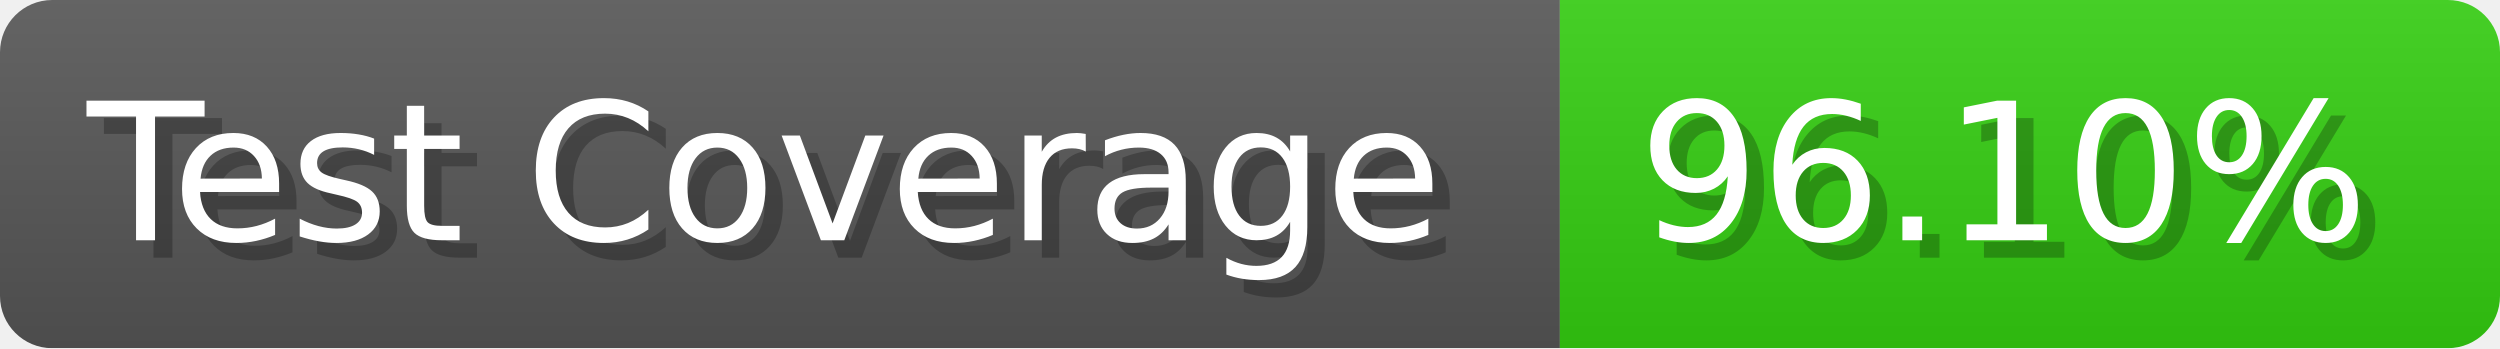
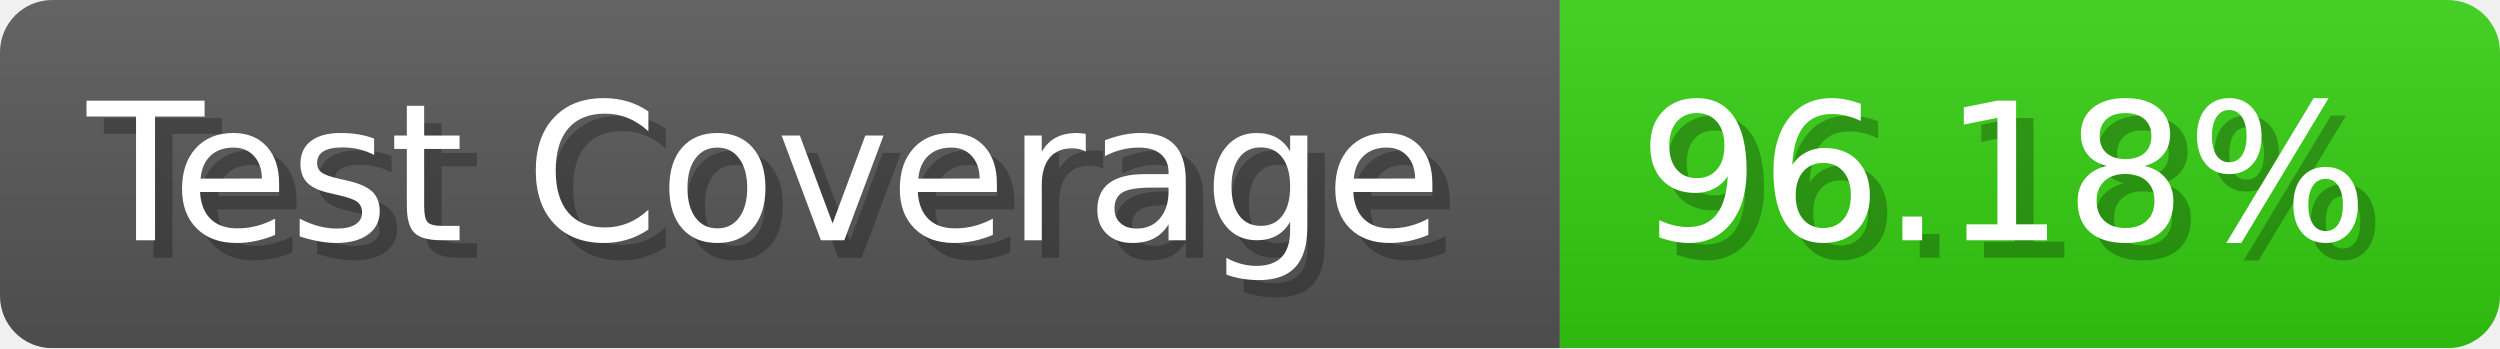
- <svg xmlns="http://www.w3.org/2000/svg" width="143.6" height="20" viewBox="0 0 1436 200" role="img" aria-label="Test Coverage: 96.10%">
+ <svg xmlns="http://www.w3.org/2000/svg" width="143.6" height="20" viewBox="0 0 1436 200" role="img" aria-label="Test Coverage: 96.18%">
  <linearGradient id="a" x2="0" y2="100%">
    <stop offset="0" stop-opacity=".1" stop-color="#EEE" />
    <stop offset="1" stop-opacity=".1" />
  </linearGradient>
  <mask id="m">
    <rect width="1436" height="200" rx="30" fill="#FFF" />
  </mask>
  <g mask="url(#m)">
    <rect width="896" height="200" fill="#555" />
    <rect width="540" height="200" fill="#3C1" x="896" />
    <rect width="1436" height="200" fill="url(#a)" />
  </g>
  <g aria-hidden="true" fill="#fff" text-anchor="start" font-family="Verdana,DejaVu Sans,sans-serif" font-size="110">
    <text x="60" y="148" textLength="796" fill="#000" opacity="0.25">Test Coverage</text>
    <text x="50" y="138" textLength="796">Test Coverage</text>
-     <text x="951" y="148" textLength="440" fill="#000" opacity="0.25">96.10%</text>
-     <text x="941" y="138" textLength="440">96.10%</text>
+     <text x="951" y="148" textLength="440" fill="#000" opacity="0.25">96.18%</text>
+     <text x="941" y="138" textLength="440">96.18%</text>
  </g>
</svg>
